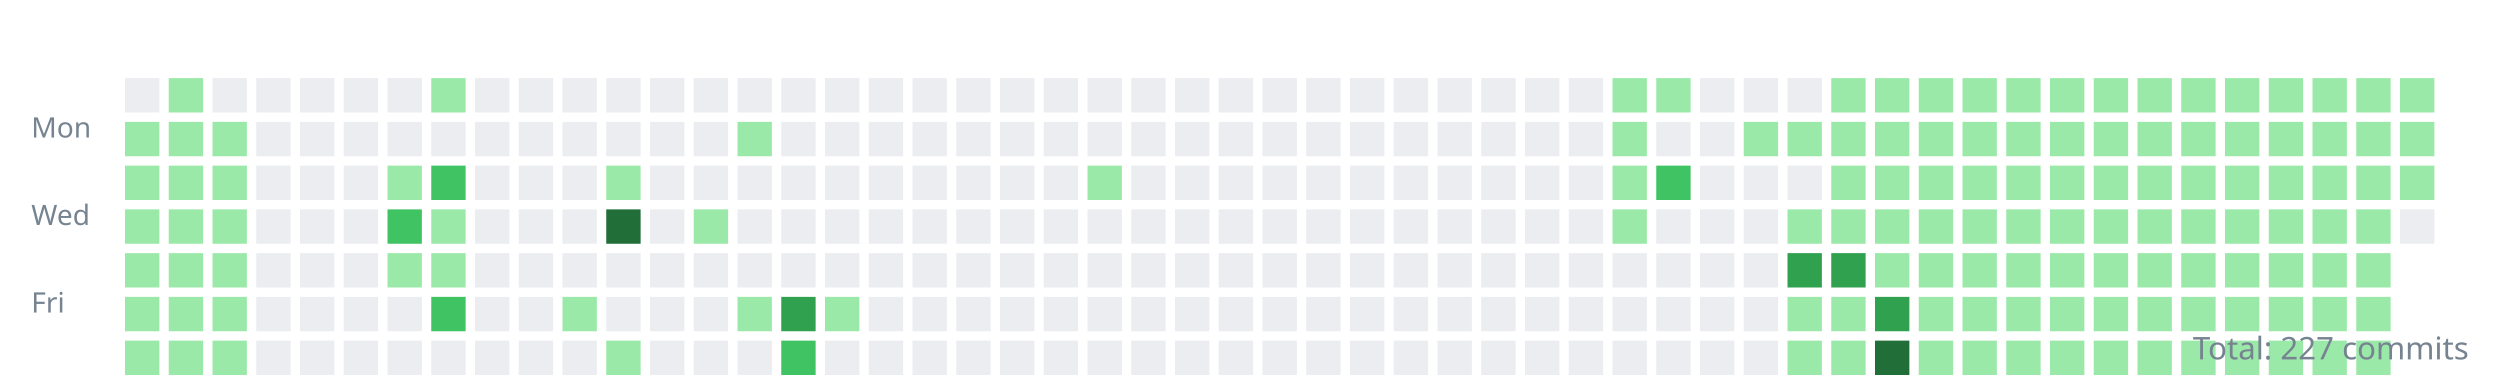
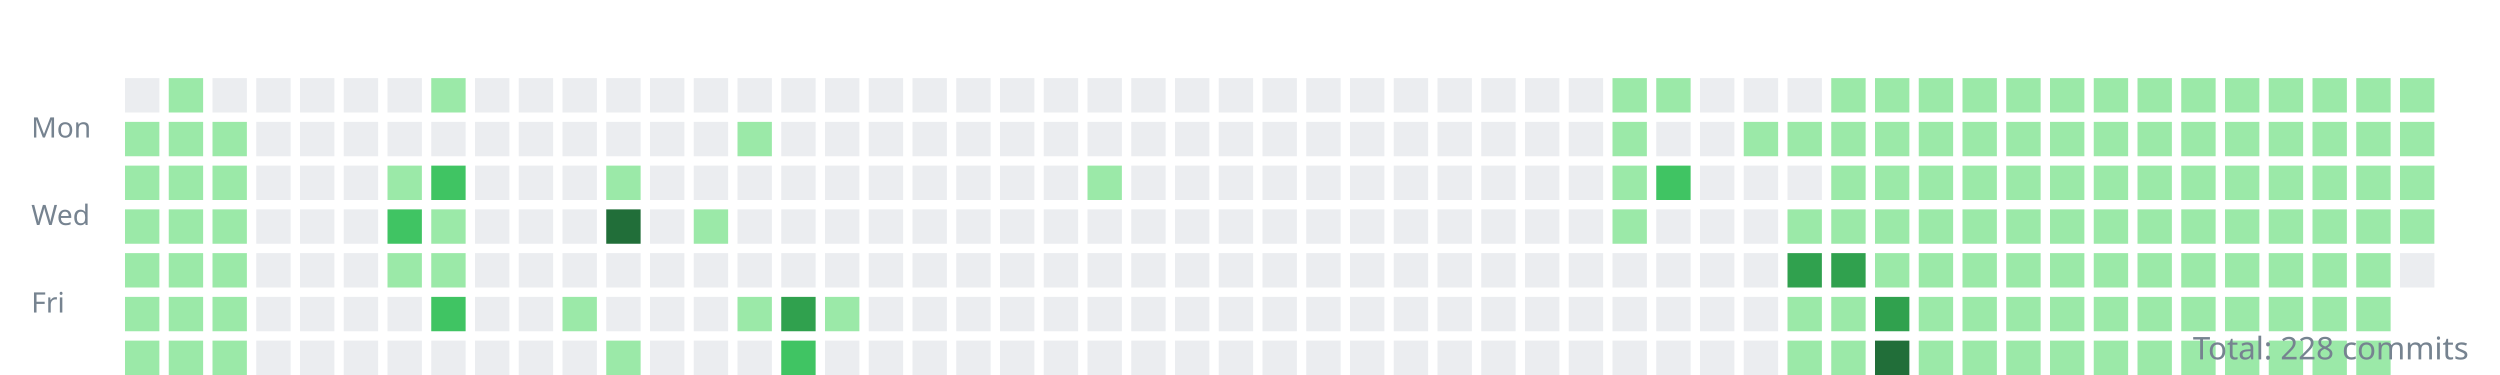
<svg xmlns="http://www.w3.org/2000/svg" width="800" height="120">
  <style>.day{outline:1px solid rgba(27,31,35,0.06);}text{font:9px sans-serif;fill:#768390;}</style>
  <g transform="translate(10,10)">
    <text y="34">Mon</text>
    <text y="62">Wed</text>
    <text y="90">Fri</text>
    <rect class="day" width="11" height="11" x="30" y="15" fill="#ebedf0" />
    <rect class="day" width="11" height="11" x="30" y="29" fill="#9be9a8" />
    <rect class="day" width="11" height="11" x="30" y="43" fill="#9be9a8" />
    <rect class="day" width="11" height="11" x="30" y="57" fill="#9be9a8" />
    <rect class="day" width="11" height="11" x="30" y="71" fill="#9be9a8" />
    <rect class="day" width="11" height="11" x="30" y="85" fill="#9be9a8" />
    <rect class="day" width="11" height="11" x="30" y="99" fill="#9be9a8" />
    <rect class="day" width="11" height="11" x="44" y="15" fill="#9be9a8" />
    <rect class="day" width="11" height="11" x="44" y="29" fill="#9be9a8" />
    <rect class="day" width="11" height="11" x="44" y="43" fill="#9be9a8" />
    <rect class="day" width="11" height="11" x="44" y="57" fill="#9be9a8" />
    <rect class="day" width="11" height="11" x="44" y="71" fill="#9be9a8" />
    <rect class="day" width="11" height="11" x="44" y="85" fill="#9be9a8" />
    <rect class="day" width="11" height="11" x="44" y="99" fill="#9be9a8" />
    <rect class="day" width="11" height="11" x="58" y="15" fill="#ebedf0" />
    <rect class="day" width="11" height="11" x="58" y="29" fill="#9be9a8" />
    <rect class="day" width="11" height="11" x="58" y="43" fill="#9be9a8" />
    <rect class="day" width="11" height="11" x="58" y="57" fill="#9be9a8" />
    <rect class="day" width="11" height="11" x="58" y="71" fill="#9be9a8" />
    <rect class="day" width="11" height="11" x="58" y="85" fill="#9be9a8" />
    <rect class="day" width="11" height="11" x="58" y="99" fill="#9be9a8" />
    <rect class="day" width="11" height="11" x="72" y="15" fill="#ebedf0" />
    <rect class="day" width="11" height="11" x="72" y="29" fill="#ebedf0" />
    <rect class="day" width="11" height="11" x="72" y="43" fill="#ebedf0" />
    <rect class="day" width="11" height="11" x="72" y="57" fill="#ebedf0" />
    <rect class="day" width="11" height="11" x="72" y="71" fill="#ebedf0" />
    <rect class="day" width="11" height="11" x="72" y="85" fill="#ebedf0" />
    <rect class="day" width="11" height="11" x="72" y="99" fill="#ebedf0" />
    <rect class="day" width="11" height="11" x="86" y="15" fill="#ebedf0" />
    <rect class="day" width="11" height="11" x="86" y="29" fill="#ebedf0" />
    <rect class="day" width="11" height="11" x="86" y="43" fill="#ebedf0" />
    <rect class="day" width="11" height="11" x="86" y="57" fill="#ebedf0" />
    <rect class="day" width="11" height="11" x="86" y="71" fill="#ebedf0" />
    <rect class="day" width="11" height="11" x="86" y="85" fill="#ebedf0" />
    <rect class="day" width="11" height="11" x="86" y="99" fill="#ebedf0" />
    <rect class="day" width="11" height="11" x="100" y="15" fill="#ebedf0" />
    <rect class="day" width="11" height="11" x="100" y="29" fill="#ebedf0" />
    <rect class="day" width="11" height="11" x="100" y="43" fill="#ebedf0" />
    <rect class="day" width="11" height="11" x="100" y="57" fill="#ebedf0" />
    <rect class="day" width="11" height="11" x="100" y="71" fill="#ebedf0" />
    <rect class="day" width="11" height="11" x="100" y="85" fill="#ebedf0" />
    <rect class="day" width="11" height="11" x="100" y="99" fill="#ebedf0" />
    <rect class="day" width="11" height="11" x="114" y="15" fill="#ebedf0" />
    <rect class="day" width="11" height="11" x="114" y="29" fill="#ebedf0" />
    <rect class="day" width="11" height="11" x="114" y="43" fill="#9be9a8" />
    <rect class="day" width="11" height="11" x="114" y="57" fill="#40c463" />
    <rect class="day" width="11" height="11" x="114" y="71" fill="#9be9a8" />
    <rect class="day" width="11" height="11" x="114" y="85" fill="#ebedf0" />
    <rect class="day" width="11" height="11" x="114" y="99" fill="#ebedf0" />
    <rect class="day" width="11" height="11" x="128" y="15" fill="#9be9a8" />
    <rect class="day" width="11" height="11" x="128" y="29" fill="#ebedf0" />
    <rect class="day" width="11" height="11" x="128" y="43" fill="#40c463" />
    <rect class="day" width="11" height="11" x="128" y="57" fill="#9be9a8" />
    <rect class="day" width="11" height="11" x="128" y="71" fill="#9be9a8" />
    <rect class="day" width="11" height="11" x="128" y="85" fill="#40c463" />
    <rect class="day" width="11" height="11" x="128" y="99" fill="#ebedf0" />
    <rect class="day" width="11" height="11" x="142" y="15" fill="#ebedf0" />
    <rect class="day" width="11" height="11" x="142" y="29" fill="#ebedf0" />
    <rect class="day" width="11" height="11" x="142" y="43" fill="#ebedf0" />
    <rect class="day" width="11" height="11" x="142" y="57" fill="#ebedf0" />
    <rect class="day" width="11" height="11" x="142" y="71" fill="#ebedf0" />
    <rect class="day" width="11" height="11" x="142" y="85" fill="#ebedf0" />
    <rect class="day" width="11" height="11" x="142" y="99" fill="#ebedf0" />
    <rect class="day" width="11" height="11" x="156" y="15" fill="#ebedf0" />
    <rect class="day" width="11" height="11" x="156" y="29" fill="#ebedf0" />
    <rect class="day" width="11" height="11" x="156" y="43" fill="#ebedf0" />
    <rect class="day" width="11" height="11" x="156" y="57" fill="#ebedf0" />
    <rect class="day" width="11" height="11" x="156" y="71" fill="#ebedf0" />
    <rect class="day" width="11" height="11" x="156" y="85" fill="#ebedf0" />
    <rect class="day" width="11" height="11" x="156" y="99" fill="#ebedf0" />
    <rect class="day" width="11" height="11" x="170" y="15" fill="#ebedf0" />
    <rect class="day" width="11" height="11" x="170" y="29" fill="#ebedf0" />
    <rect class="day" width="11" height="11" x="170" y="43" fill="#ebedf0" />
    <rect class="day" width="11" height="11" x="170" y="57" fill="#ebedf0" />
    <rect class="day" width="11" height="11" x="170" y="71" fill="#ebedf0" />
    <rect class="day" width="11" height="11" x="170" y="85" fill="#9be9a8" />
    <rect class="day" width="11" height="11" x="170" y="99" fill="#ebedf0" />
    <rect class="day" width="11" height="11" x="184" y="15" fill="#ebedf0" />
    <rect class="day" width="11" height="11" x="184" y="29" fill="#ebedf0" />
    <rect class="day" width="11" height="11" x="184" y="43" fill="#9be9a8" />
    <rect class="day" width="11" height="11" x="184" y="57" fill="#216e39" />
    <rect class="day" width="11" height="11" x="184" y="71" fill="#ebedf0" />
    <rect class="day" width="11" height="11" x="184" y="85" fill="#ebedf0" />
    <rect class="day" width="11" height="11" x="184" y="99" fill="#9be9a8" />
    <rect class="day" width="11" height="11" x="198" y="15" fill="#ebedf0" />
    <rect class="day" width="11" height="11" x="198" y="29" fill="#ebedf0" />
    <rect class="day" width="11" height="11" x="198" y="43" fill="#ebedf0" />
    <rect class="day" width="11" height="11" x="198" y="57" fill="#ebedf0" />
    <rect class="day" width="11" height="11" x="198" y="71" fill="#ebedf0" />
    <rect class="day" width="11" height="11" x="198" y="85" fill="#ebedf0" />
    <rect class="day" width="11" height="11" x="198" y="99" fill="#ebedf0" />
    <rect class="day" width="11" height="11" x="212" y="15" fill="#ebedf0" />
    <rect class="day" width="11" height="11" x="212" y="29" fill="#ebedf0" />
    <rect class="day" width="11" height="11" x="212" y="43" fill="#ebedf0" />
    <rect class="day" width="11" height="11" x="212" y="57" fill="#9be9a8" />
    <rect class="day" width="11" height="11" x="212" y="71" fill="#ebedf0" />
    <rect class="day" width="11" height="11" x="212" y="85" fill="#ebedf0" />
    <rect class="day" width="11" height="11" x="212" y="99" fill="#ebedf0" />
    <rect class="day" width="11" height="11" x="226" y="15" fill="#ebedf0" />
    <rect class="day" width="11" height="11" x="226" y="29" fill="#9be9a8" />
    <rect class="day" width="11" height="11" x="226" y="43" fill="#ebedf0" />
    <rect class="day" width="11" height="11" x="226" y="57" fill="#ebedf0" />
    <rect class="day" width="11" height="11" x="226" y="71" fill="#ebedf0" />
    <rect class="day" width="11" height="11" x="226" y="85" fill="#9be9a8" />
    <rect class="day" width="11" height="11" x="226" y="99" fill="#ebedf0" />
    <rect class="day" width="11" height="11" x="240" y="15" fill="#ebedf0" />
    <rect class="day" width="11" height="11" x="240" y="29" fill="#ebedf0" />
    <rect class="day" width="11" height="11" x="240" y="43" fill="#ebedf0" />
    <rect class="day" width="11" height="11" x="240" y="57" fill="#ebedf0" />
    <rect class="day" width="11" height="11" x="240" y="71" fill="#ebedf0" />
    <rect class="day" width="11" height="11" x="240" y="85" fill="#30a14e" />
    <rect class="day" width="11" height="11" x="240" y="99" fill="#40c463" />
    <rect class="day" width="11" height="11" x="254" y="15" fill="#ebedf0" />
    <rect class="day" width="11" height="11" x="254" y="29" fill="#ebedf0" />
    <rect class="day" width="11" height="11" x="254" y="43" fill="#ebedf0" />
    <rect class="day" width="11" height="11" x="254" y="57" fill="#ebedf0" />
    <rect class="day" width="11" height="11" x="254" y="71" fill="#ebedf0" />
    <rect class="day" width="11" height="11" x="254" y="85" fill="#9be9a8" />
    <rect class="day" width="11" height="11" x="254" y="99" fill="#ebedf0" />
    <rect class="day" width="11" height="11" x="268" y="15" fill="#ebedf0" />
    <rect class="day" width="11" height="11" x="268" y="29" fill="#ebedf0" />
    <rect class="day" width="11" height="11" x="268" y="43" fill="#ebedf0" />
    <rect class="day" width="11" height="11" x="268" y="57" fill="#ebedf0" />
    <rect class="day" width="11" height="11" x="268" y="71" fill="#ebedf0" />
    <rect class="day" width="11" height="11" x="268" y="85" fill="#ebedf0" />
    <rect class="day" width="11" height="11" x="268" y="99" fill="#ebedf0" />
    <rect class="day" width="11" height="11" x="282" y="15" fill="#ebedf0" />
    <rect class="day" width="11" height="11" x="282" y="29" fill="#ebedf0" />
    <rect class="day" width="11" height="11" x="282" y="43" fill="#ebedf0" />
    <rect class="day" width="11" height="11" x="282" y="57" fill="#ebedf0" />
    <rect class="day" width="11" height="11" x="282" y="71" fill="#ebedf0" />
    <rect class="day" width="11" height="11" x="282" y="85" fill="#ebedf0" />
    <rect class="day" width="11" height="11" x="282" y="99" fill="#ebedf0" />
    <rect class="day" width="11" height="11" x="296" y="15" fill="#ebedf0" />
    <rect class="day" width="11" height="11" x="296" y="29" fill="#ebedf0" />
    <rect class="day" width="11" height="11" x="296" y="43" fill="#ebedf0" />
    <rect class="day" width="11" height="11" x="296" y="57" fill="#ebedf0" />
    <rect class="day" width="11" height="11" x="296" y="71" fill="#ebedf0" />
    <rect class="day" width="11" height="11" x="296" y="85" fill="#ebedf0" />
    <rect class="day" width="11" height="11" x="296" y="99" fill="#ebedf0" />
    <rect class="day" width="11" height="11" x="310" y="15" fill="#ebedf0" />
    <rect class="day" width="11" height="11" x="310" y="29" fill="#ebedf0" />
    <rect class="day" width="11" height="11" x="310" y="43" fill="#ebedf0" />
    <rect class="day" width="11" height="11" x="310" y="57" fill="#ebedf0" />
    <rect class="day" width="11" height="11" x="310" y="71" fill="#ebedf0" />
    <rect class="day" width="11" height="11" x="310" y="85" fill="#ebedf0" />
    <rect class="day" width="11" height="11" x="310" y="99" fill="#ebedf0" />
    <rect class="day" width="11" height="11" x="324" y="15" fill="#ebedf0" />
    <rect class="day" width="11" height="11" x="324" y="29" fill="#ebedf0" />
    <rect class="day" width="11" height="11" x="324" y="43" fill="#ebedf0" />
    <rect class="day" width="11" height="11" x="324" y="57" fill="#ebedf0" />
    <rect class="day" width="11" height="11" x="324" y="71" fill="#ebedf0" />
    <rect class="day" width="11" height="11" x="324" y="85" fill="#ebedf0" />
    <rect class="day" width="11" height="11" x="324" y="99" fill="#ebedf0" />
    <rect class="day" width="11" height="11" x="338" y="15" fill="#ebedf0" />
    <rect class="day" width="11" height="11" x="338" y="29" fill="#ebedf0" />
    <rect class="day" width="11" height="11" x="338" y="43" fill="#9be9a8" />
    <rect class="day" width="11" height="11" x="338" y="57" fill="#ebedf0" />
    <rect class="day" width="11" height="11" x="338" y="71" fill="#ebedf0" />
    <rect class="day" width="11" height="11" x="338" y="85" fill="#ebedf0" />
    <rect class="day" width="11" height="11" x="338" y="99" fill="#ebedf0" />
    <rect class="day" width="11" height="11" x="352" y="15" fill="#ebedf0" />
    <rect class="day" width="11" height="11" x="352" y="29" fill="#ebedf0" />
    <rect class="day" width="11" height="11" x="352" y="43" fill="#ebedf0" />
    <rect class="day" width="11" height="11" x="352" y="57" fill="#ebedf0" />
    <rect class="day" width="11" height="11" x="352" y="71" fill="#ebedf0" />
    <rect class="day" width="11" height="11" x="352" y="85" fill="#ebedf0" />
    <rect class="day" width="11" height="11" x="352" y="99" fill="#ebedf0" />
    <rect class="day" width="11" height="11" x="366" y="15" fill="#ebedf0" />
    <rect class="day" width="11" height="11" x="366" y="29" fill="#ebedf0" />
    <rect class="day" width="11" height="11" x="366" y="43" fill="#ebedf0" />
    <rect class="day" width="11" height="11" x="366" y="57" fill="#ebedf0" />
    <rect class="day" width="11" height="11" x="366" y="71" fill="#ebedf0" />
    <rect class="day" width="11" height="11" x="366" y="85" fill="#ebedf0" />
    <rect class="day" width="11" height="11" x="366" y="99" fill="#ebedf0" />
    <rect class="day" width="11" height="11" x="380" y="15" fill="#ebedf0" />
    <rect class="day" width="11" height="11" x="380" y="29" fill="#ebedf0" />
    <rect class="day" width="11" height="11" x="380" y="43" fill="#ebedf0" />
    <rect class="day" width="11" height="11" x="380" y="57" fill="#ebedf0" />
    <rect class="day" width="11" height="11" x="380" y="71" fill="#ebedf0" />
    <rect class="day" width="11" height="11" x="380" y="85" fill="#ebedf0" />
    <rect class="day" width="11" height="11" x="380" y="99" fill="#ebedf0" />
    <rect class="day" width="11" height="11" x="394" y="15" fill="#ebedf0" />
    <rect class="day" width="11" height="11" x="394" y="29" fill="#ebedf0" />
    <rect class="day" width="11" height="11" x="394" y="43" fill="#ebedf0" />
    <rect class="day" width="11" height="11" x="394" y="57" fill="#ebedf0" />
    <rect class="day" width="11" height="11" x="394" y="71" fill="#ebedf0" />
    <rect class="day" width="11" height="11" x="394" y="85" fill="#ebedf0" />
    <rect class="day" width="11" height="11" x="394" y="99" fill="#ebedf0" />
    <rect class="day" width="11" height="11" x="408" y="15" fill="#ebedf0" />
    <rect class="day" width="11" height="11" x="408" y="29" fill="#ebedf0" />
    <rect class="day" width="11" height="11" x="408" y="43" fill="#ebedf0" />
    <rect class="day" width="11" height="11" x="408" y="57" fill="#ebedf0" />
    <rect class="day" width="11" height="11" x="408" y="71" fill="#ebedf0" />
    <rect class="day" width="11" height="11" x="408" y="85" fill="#ebedf0" />
    <rect class="day" width="11" height="11" x="408" y="99" fill="#ebedf0" />
    <rect class="day" width="11" height="11" x="422" y="15" fill="#ebedf0" />
    <rect class="day" width="11" height="11" x="422" y="29" fill="#ebedf0" />
    <rect class="day" width="11" height="11" x="422" y="43" fill="#ebedf0" />
    <rect class="day" width="11" height="11" x="422" y="57" fill="#ebedf0" />
    <rect class="day" width="11" height="11" x="422" y="71" fill="#ebedf0" />
    <rect class="day" width="11" height="11" x="422" y="85" fill="#ebedf0" />
    <rect class="day" width="11" height="11" x="422" y="99" fill="#ebedf0" />
    <rect class="day" width="11" height="11" x="436" y="15" fill="#ebedf0" />
    <rect class="day" width="11" height="11" x="436" y="29" fill="#ebedf0" />
    <rect class="day" width="11" height="11" x="436" y="43" fill="#ebedf0" />
    <rect class="day" width="11" height="11" x="436" y="57" fill="#ebedf0" />
    <rect class="day" width="11" height="11" x="436" y="71" fill="#ebedf0" />
    <rect class="day" width="11" height="11" x="436" y="85" fill="#ebedf0" />
    <rect class="day" width="11" height="11" x="436" y="99" fill="#ebedf0" />
    <rect class="day" width="11" height="11" x="450" y="15" fill="#ebedf0" />
    <rect class="day" width="11" height="11" x="450" y="29" fill="#ebedf0" />
    <rect class="day" width="11" height="11" x="450" y="43" fill="#ebedf0" />
    <rect class="day" width="11" height="11" x="450" y="57" fill="#ebedf0" />
    <rect class="day" width="11" height="11" x="450" y="71" fill="#ebedf0" />
    <rect class="day" width="11" height="11" x="450" y="85" fill="#ebedf0" />
    <rect class="day" width="11" height="11" x="450" y="99" fill="#ebedf0" />
    <rect class="day" width="11" height="11" x="464" y="15" fill="#ebedf0" />
    <rect class="day" width="11" height="11" x="464" y="29" fill="#ebedf0" />
    <rect class="day" width="11" height="11" x="464" y="43" fill="#ebedf0" />
    <rect class="day" width="11" height="11" x="464" y="57" fill="#ebedf0" />
    <rect class="day" width="11" height="11" x="464" y="71" fill="#ebedf0" />
    <rect class="day" width="11" height="11" x="464" y="85" fill="#ebedf0" />
    <rect class="day" width="11" height="11" x="464" y="99" fill="#ebedf0" />
    <rect class="day" width="11" height="11" x="478" y="15" fill="#ebedf0" />
    <rect class="day" width="11" height="11" x="478" y="29" fill="#ebedf0" />
    <rect class="day" width="11" height="11" x="478" y="43" fill="#ebedf0" />
    <rect class="day" width="11" height="11" x="478" y="57" fill="#ebedf0" />
    <rect class="day" width="11" height="11" x="478" y="71" fill="#ebedf0" />
    <rect class="day" width="11" height="11" x="478" y="85" fill="#ebedf0" />
    <rect class="day" width="11" height="11" x="478" y="99" fill="#ebedf0" />
    <rect class="day" width="11" height="11" x="492" y="15" fill="#ebedf0" />
    <rect class="day" width="11" height="11" x="492" y="29" fill="#ebedf0" />
    <rect class="day" width="11" height="11" x="492" y="43" fill="#ebedf0" />
    <rect class="day" width="11" height="11" x="492" y="57" fill="#ebedf0" />
    <rect class="day" width="11" height="11" x="492" y="71" fill="#ebedf0" />
    <rect class="day" width="11" height="11" x="492" y="85" fill="#ebedf0" />
    <rect class="day" width="11" height="11" x="492" y="99" fill="#ebedf0" />
    <rect class="day" width="11" height="11" x="506" y="15" fill="#9be9a8" />
    <rect class="day" width="11" height="11" x="506" y="29" fill="#9be9a8" />
    <rect class="day" width="11" height="11" x="506" y="43" fill="#9be9a8" />
    <rect class="day" width="11" height="11" x="506" y="57" fill="#9be9a8" />
    <rect class="day" width="11" height="11" x="506" y="71" fill="#ebedf0" />
    <rect class="day" width="11" height="11" x="506" y="85" fill="#ebedf0" />
    <rect class="day" width="11" height="11" x="506" y="99" fill="#ebedf0" />
    <rect class="day" width="11" height="11" x="520" y="15" fill="#9be9a8" />
    <rect class="day" width="11" height="11" x="520" y="29" fill="#ebedf0" />
    <rect class="day" width="11" height="11" x="520" y="43" fill="#40c463" />
    <rect class="day" width="11" height="11" x="520" y="57" fill="#ebedf0" />
    <rect class="day" width="11" height="11" x="520" y="71" fill="#ebedf0" />
    <rect class="day" width="11" height="11" x="520" y="85" fill="#ebedf0" />
    <rect class="day" width="11" height="11" x="520" y="99" fill="#ebedf0" />
    <rect class="day" width="11" height="11" x="534" y="15" fill="#ebedf0" />
    <rect class="day" width="11" height="11" x="534" y="29" fill="#ebedf0" />
    <rect class="day" width="11" height="11" x="534" y="43" fill="#ebedf0" />
    <rect class="day" width="11" height="11" x="534" y="57" fill="#ebedf0" />
    <rect class="day" width="11" height="11" x="534" y="71" fill="#ebedf0" />
    <rect class="day" width="11" height="11" x="534" y="85" fill="#ebedf0" />
    <rect class="day" width="11" height="11" x="534" y="99" fill="#ebedf0" />
    <rect class="day" width="11" height="11" x="548" y="15" fill="#ebedf0" />
    <rect class="day" width="11" height="11" x="548" y="29" fill="#9be9a8" />
    <rect class="day" width="11" height="11" x="548" y="43" fill="#ebedf0" />
    <rect class="day" width="11" height="11" x="548" y="57" fill="#ebedf0" />
    <rect class="day" width="11" height="11" x="548" y="71" fill="#ebedf0" />
    <rect class="day" width="11" height="11" x="548" y="85" fill="#ebedf0" />
    <rect class="day" width="11" height="11" x="548" y="99" fill="#ebedf0" />
    <rect class="day" width="11" height="11" x="562" y="15" fill="#ebedf0" />
    <rect class="day" width="11" height="11" x="562" y="29" fill="#9be9a8" />
    <rect class="day" width="11" height="11" x="562" y="43" fill="#ebedf0" />
    <rect class="day" width="11" height="11" x="562" y="57" fill="#9be9a8" />
    <rect class="day" width="11" height="11" x="562" y="71" fill="#30a14e" />
    <rect class="day" width="11" height="11" x="562" y="85" fill="#9be9a8" />
    <rect class="day" width="11" height="11" x="562" y="99" fill="#9be9a8" />
    <rect class="day" width="11" height="11" x="576" y="15" fill="#9be9a8" />
    <rect class="day" width="11" height="11" x="576" y="29" fill="#9be9a8" />
    <rect class="day" width="11" height="11" x="576" y="43" fill="#9be9a8" />
    <rect class="day" width="11" height="11" x="576" y="57" fill="#9be9a8" />
    <rect class="day" width="11" height="11" x="576" y="71" fill="#30a14e" />
    <rect class="day" width="11" height="11" x="576" y="85" fill="#9be9a8" />
    <rect class="day" width="11" height="11" x="576" y="99" fill="#9be9a8" />
    <rect class="day" width="11" height="11" x="590" y="15" fill="#9be9a8" />
    <rect class="day" width="11" height="11" x="590" y="29" fill="#9be9a8" />
    <rect class="day" width="11" height="11" x="590" y="43" fill="#9be9a8" />
    <rect class="day" width="11" height="11" x="590" y="57" fill="#9be9a8" />
    <rect class="day" width="11" height="11" x="590" y="71" fill="#9be9a8" />
    <rect class="day" width="11" height="11" x="590" y="85" fill="#30a14e" />
    <rect class="day" width="11" height="11" x="590" y="99" fill="#216e39" />
    <rect class="day" width="11" height="11" x="604" y="15" fill="#9be9a8" />
    <rect class="day" width="11" height="11" x="604" y="29" fill="#9be9a8" />
    <rect class="day" width="11" height="11" x="604" y="43" fill="#9be9a8" />
    <rect class="day" width="11" height="11" x="604" y="57" fill="#9be9a8" />
    <rect class="day" width="11" height="11" x="604" y="71" fill="#9be9a8" />
    <rect class="day" width="11" height="11" x="604" y="85" fill="#9be9a8" />
    <rect class="day" width="11" height="11" x="604" y="99" fill="#9be9a8" />
    <rect class="day" width="11" height="11" x="618" y="15" fill="#9be9a8" />
    <rect class="day" width="11" height="11" x="618" y="29" fill="#9be9a8" />
    <rect class="day" width="11" height="11" x="618" y="43" fill="#9be9a8" />
    <rect class="day" width="11" height="11" x="618" y="57" fill="#9be9a8" />
    <rect class="day" width="11" height="11" x="618" y="71" fill="#9be9a8" />
    <rect class="day" width="11" height="11" x="618" y="85" fill="#9be9a8" />
    <rect class="day" width="11" height="11" x="618" y="99" fill="#9be9a8" />
    <rect class="day" width="11" height="11" x="632" y="15" fill="#9be9a8" />
    <rect class="day" width="11" height="11" x="632" y="29" fill="#9be9a8" />
    <rect class="day" width="11" height="11" x="632" y="43" fill="#9be9a8" />
    <rect class="day" width="11" height="11" x="632" y="57" fill="#9be9a8" />
    <rect class="day" width="11" height="11" x="632" y="71" fill="#9be9a8" />
    <rect class="day" width="11" height="11" x="632" y="85" fill="#9be9a8" />
    <rect class="day" width="11" height="11" x="632" y="99" fill="#9be9a8" />
    <rect class="day" width="11" height="11" x="646" y="15" fill="#9be9a8" />
    <rect class="day" width="11" height="11" x="646" y="29" fill="#9be9a8" />
    <rect class="day" width="11" height="11" x="646" y="43" fill="#9be9a8" />
    <rect class="day" width="11" height="11" x="646" y="57" fill="#9be9a8" />
    <rect class="day" width="11" height="11" x="646" y="71" fill="#9be9a8" />
    <rect class="day" width="11" height="11" x="646" y="85" fill="#9be9a8" />
    <rect class="day" width="11" height="11" x="646" y="99" fill="#9be9a8" />
    <rect class="day" width="11" height="11" x="660" y="15" fill="#9be9a8" />
    <rect class="day" width="11" height="11" x="660" y="29" fill="#9be9a8" />
    <rect class="day" width="11" height="11" x="660" y="43" fill="#9be9a8" />
    <rect class="day" width="11" height="11" x="660" y="57" fill="#9be9a8" />
    <rect class="day" width="11" height="11" x="660" y="71" fill="#9be9a8" />
    <rect class="day" width="11" height="11" x="660" y="85" fill="#9be9a8" />
    <rect class="day" width="11" height="11" x="660" y="99" fill="#9be9a8" />
    <rect class="day" width="11" height="11" x="674" y="15" fill="#9be9a8" />
    <rect class="day" width="11" height="11" x="674" y="29" fill="#9be9a8" />
    <rect class="day" width="11" height="11" x="674" y="43" fill="#9be9a8" />
    <rect class="day" width="11" height="11" x="674" y="57" fill="#9be9a8" />
    <rect class="day" width="11" height="11" x="674" y="71" fill="#9be9a8" />
    <rect class="day" width="11" height="11" x="674" y="85" fill="#9be9a8" />
    <rect class="day" width="11" height="11" x="674" y="99" fill="#9be9a8" />
    <rect class="day" width="11" height="11" x="688" y="15" fill="#9be9a8" />
    <rect class="day" width="11" height="11" x="688" y="29" fill="#9be9a8" />
    <rect class="day" width="11" height="11" x="688" y="43" fill="#9be9a8" />
    <rect class="day" width="11" height="11" x="688" y="57" fill="#9be9a8" />
    <rect class="day" width="11" height="11" x="688" y="71" fill="#9be9a8" />
    <rect class="day" width="11" height="11" x="688" y="85" fill="#9be9a8" />
    <rect class="day" width="11" height="11" x="688" y="99" fill="#9be9a8" />
    <rect class="day" width="11" height="11" x="702" y="15" fill="#9be9a8" />
    <rect class="day" width="11" height="11" x="702" y="29" fill="#9be9a8" />
    <rect class="day" width="11" height="11" x="702" y="43" fill="#9be9a8" />
    <rect class="day" width="11" height="11" x="702" y="57" fill="#9be9a8" />
    <rect class="day" width="11" height="11" x="702" y="71" fill="#9be9a8" />
    <rect class="day" width="11" height="11" x="702" y="85" fill="#9be9a8" />
    <rect class="day" width="11" height="11" x="702" y="99" fill="#9be9a8" />
    <rect class="day" width="11" height="11" x="716" y="15" fill="#9be9a8" />
    <rect class="day" width="11" height="11" x="716" y="29" fill="#9be9a8" />
    <rect class="day" width="11" height="11" x="716" y="43" fill="#9be9a8" />
    <rect class="day" width="11" height="11" x="716" y="57" fill="#9be9a8" />
    <rect class="day" width="11" height="11" x="716" y="71" fill="#9be9a8" />
    <rect class="day" width="11" height="11" x="716" y="85" fill="#9be9a8" />
    <rect class="day" width="11" height="11" x="716" y="99" fill="#9be9a8" />
    <rect class="day" width="11" height="11" x="730" y="15" fill="#9be9a8" />
    <rect class="day" width="11" height="11" x="730" y="29" fill="#9be9a8" />
    <rect class="day" width="11" height="11" x="730" y="43" fill="#9be9a8" />
    <rect class="day" width="11" height="11" x="730" y="57" fill="#9be9a8" />
    <rect class="day" width="11" height="11" x="730" y="71" fill="#9be9a8" />
    <rect class="day" width="11" height="11" x="730" y="85" fill="#9be9a8" />
    <rect class="day" width="11" height="11" x="730" y="99" fill="#9be9a8" />
    <rect class="day" width="11" height="11" x="744" y="15" fill="#9be9a8" />
    <rect class="day" width="11" height="11" x="744" y="29" fill="#9be9a8" />
    <rect class="day" width="11" height="11" x="744" y="43" fill="#9be9a8" />
    <rect class="day" width="11" height="11" x="744" y="57" fill="#9be9a8" />
    <rect class="day" width="11" height="11" x="744" y="71" fill="#9be9a8" />
    <rect class="day" width="11" height="11" x="744" y="85" fill="#9be9a8" />
    <rect class="day" width="11" height="11" x="744" y="99" fill="#9be9a8" />
    <rect class="day" width="11" height="11" x="758" y="15" fill="#9be9a8" />
    <rect class="day" width="11" height="11" x="758" y="29" fill="#9be9a8" />
    <rect class="day" width="11" height="11" x="758" y="43" fill="#9be9a8" />
-     <rect class="day" width="11" height="11" x="758" y="57" fill="#ebedf0" />
+     <rect class="day" width="11" height="11" x="758" y="57" fill="#9be9a8" />
+     <rect class="day" width="11" height="11" x="758" y="71" fill="#ebedf0" />
  </g>
-   <text x="790" y="115" text-anchor="end" style="font-size:10px">Total: 227 commits</text>
+   <text x="790" y="115" text-anchor="end" style="font-size:10px">Total: 228 commits</text>
</svg>
